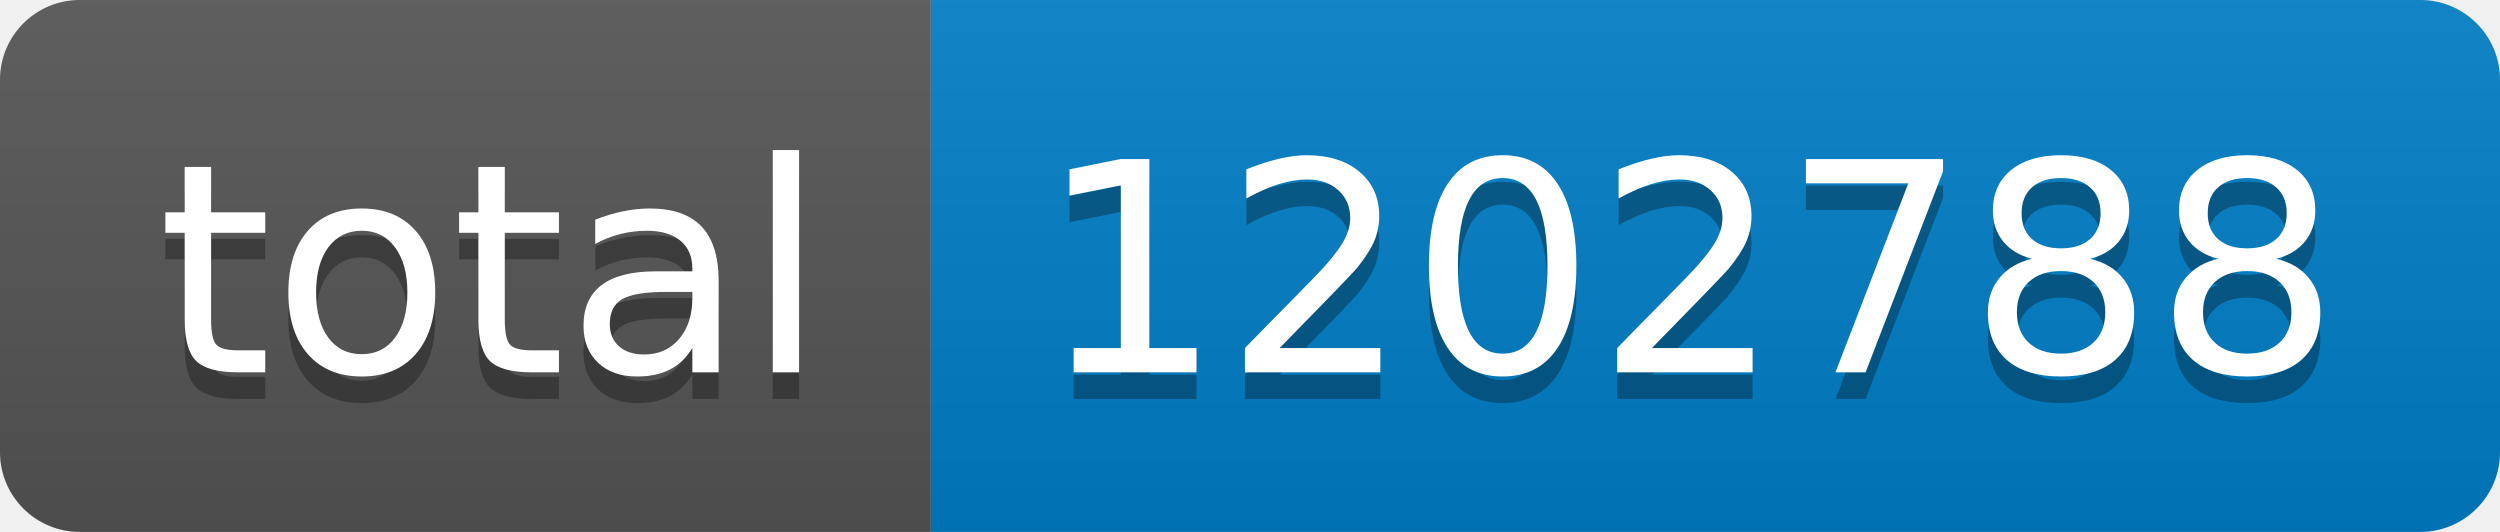
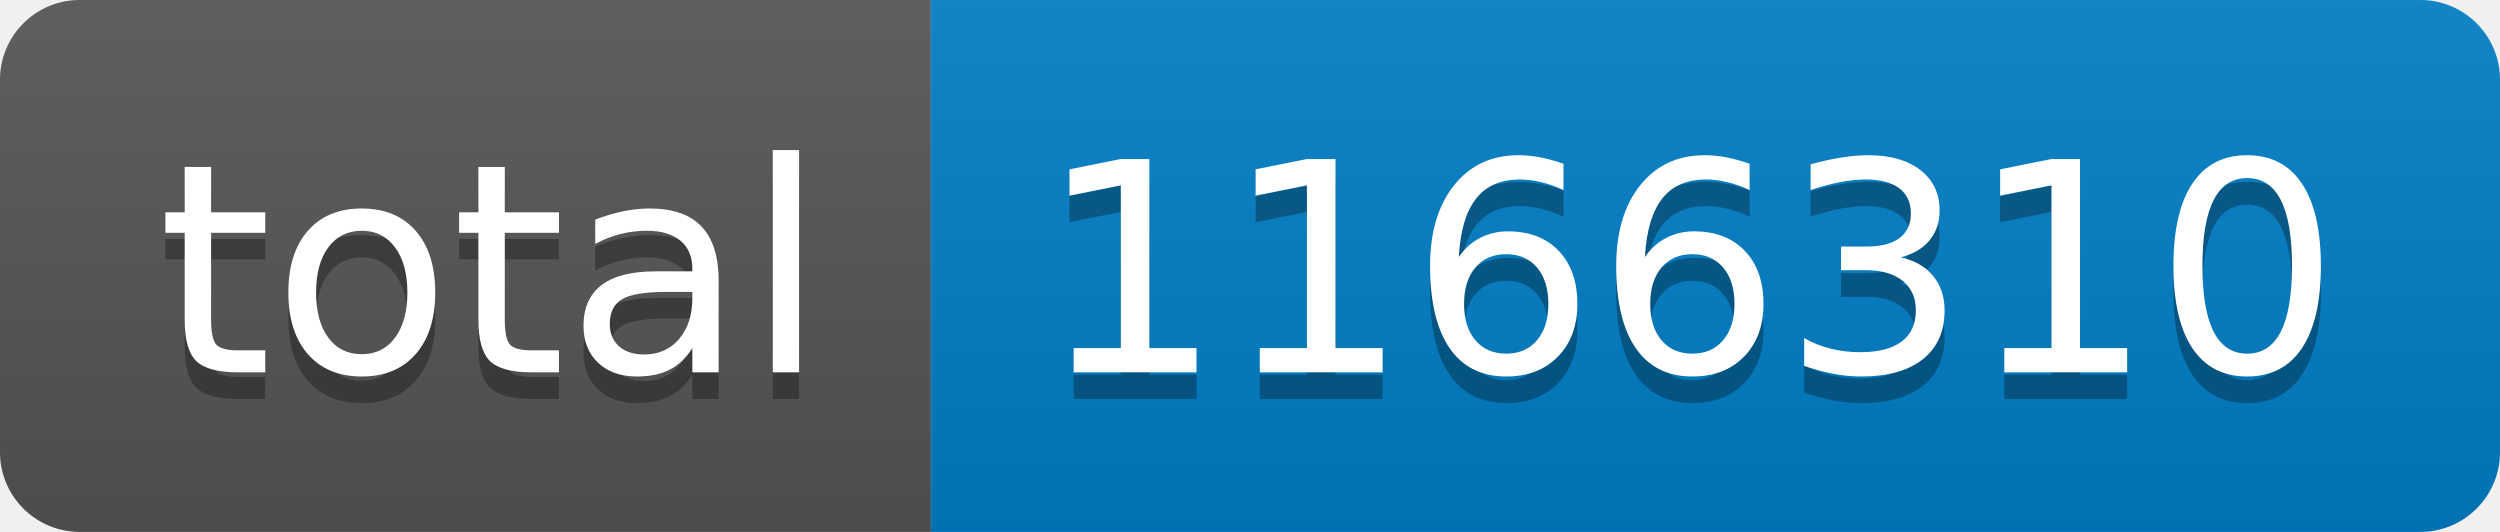
- <svg xmlns="http://www.w3.org/2000/svg" width="94" height="20" role="img" aria-label="total: 1202788">
+ <svg xmlns="http://www.w3.org/2000/svg" width="94" height="20" role="img" aria-label="total: 1166310">
  <linearGradient id="s" x2="0" y2="100%">
    <stop offset="0" stop-color="#bbb" stop-opacity=".1" />
    <stop offset="1" stop-opacity=".1" />
  </linearGradient>
  <clipPath id="r">
    <rect width="94" height="20" rx="3" fill="#fff" />
  </clipPath>
  <g clip-path="url(#r)">
    <rect width="35" height="20" fill="#555" />
    <rect x="35" width="59" height="20" fill="#007ec6" />
    <rect width="94" height="20" fill="url(#s)" />
  </g>
  <g fill="#fff" text-anchor="middle" font-family="Verdana,Geneva,DejaVu Sans,sans-serif" text-rendering="geometricPrecision" font-size="110">
    <text aria-hidden="true" x="185" y="150" fill="#010101" fill-opacity=".3" transform="scale(.1)" textLength="250">total</text>
    <text x="185" y="140" transform="scale(.1)" fill="#fff" textLength="250">total</text>
-     <text aria-hidden="true" x="635" y="150" fill="#010101" fill-opacity=".3" transform="scale(.1)" textLength="490">1202788</text>
-     <text x="635" y="140" transform="scale(.1)" fill="#fff" textLength="490">1202788</text>
+     <text aria-hidden="true" x="635" y="150" fill="#010101" fill-opacity=".3" transform="scale(.1)" textLength="490">1166310</text>
+     <text x="635" y="140" transform="scale(.1)" fill="#fff" textLength="490">1166310</text>
  </g>
</svg>
